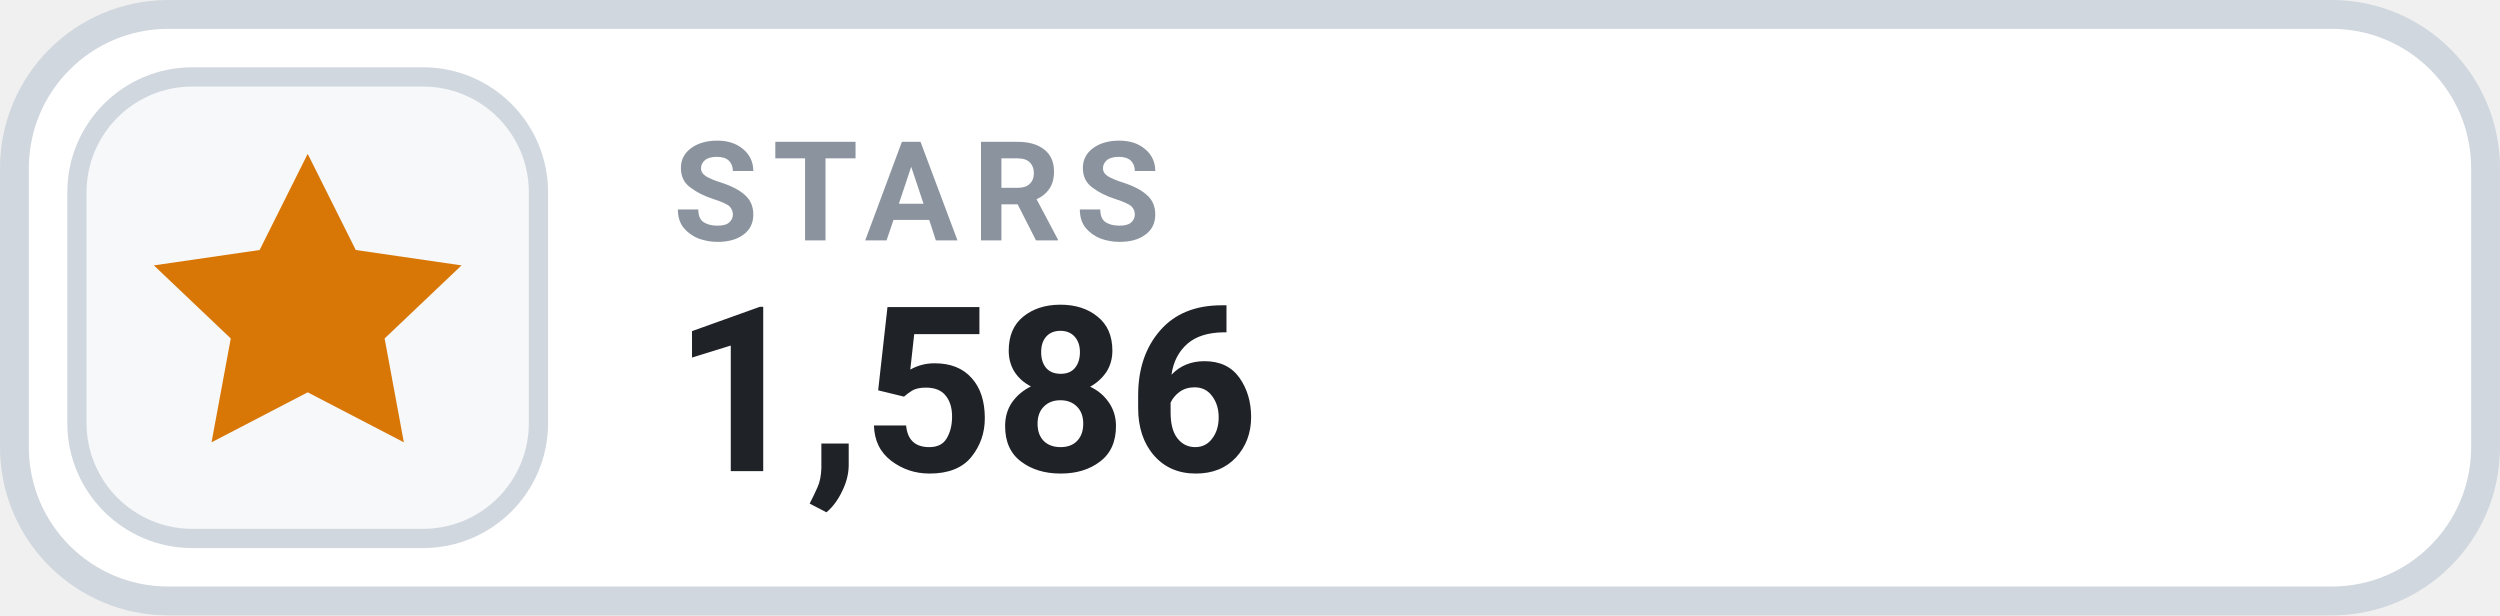
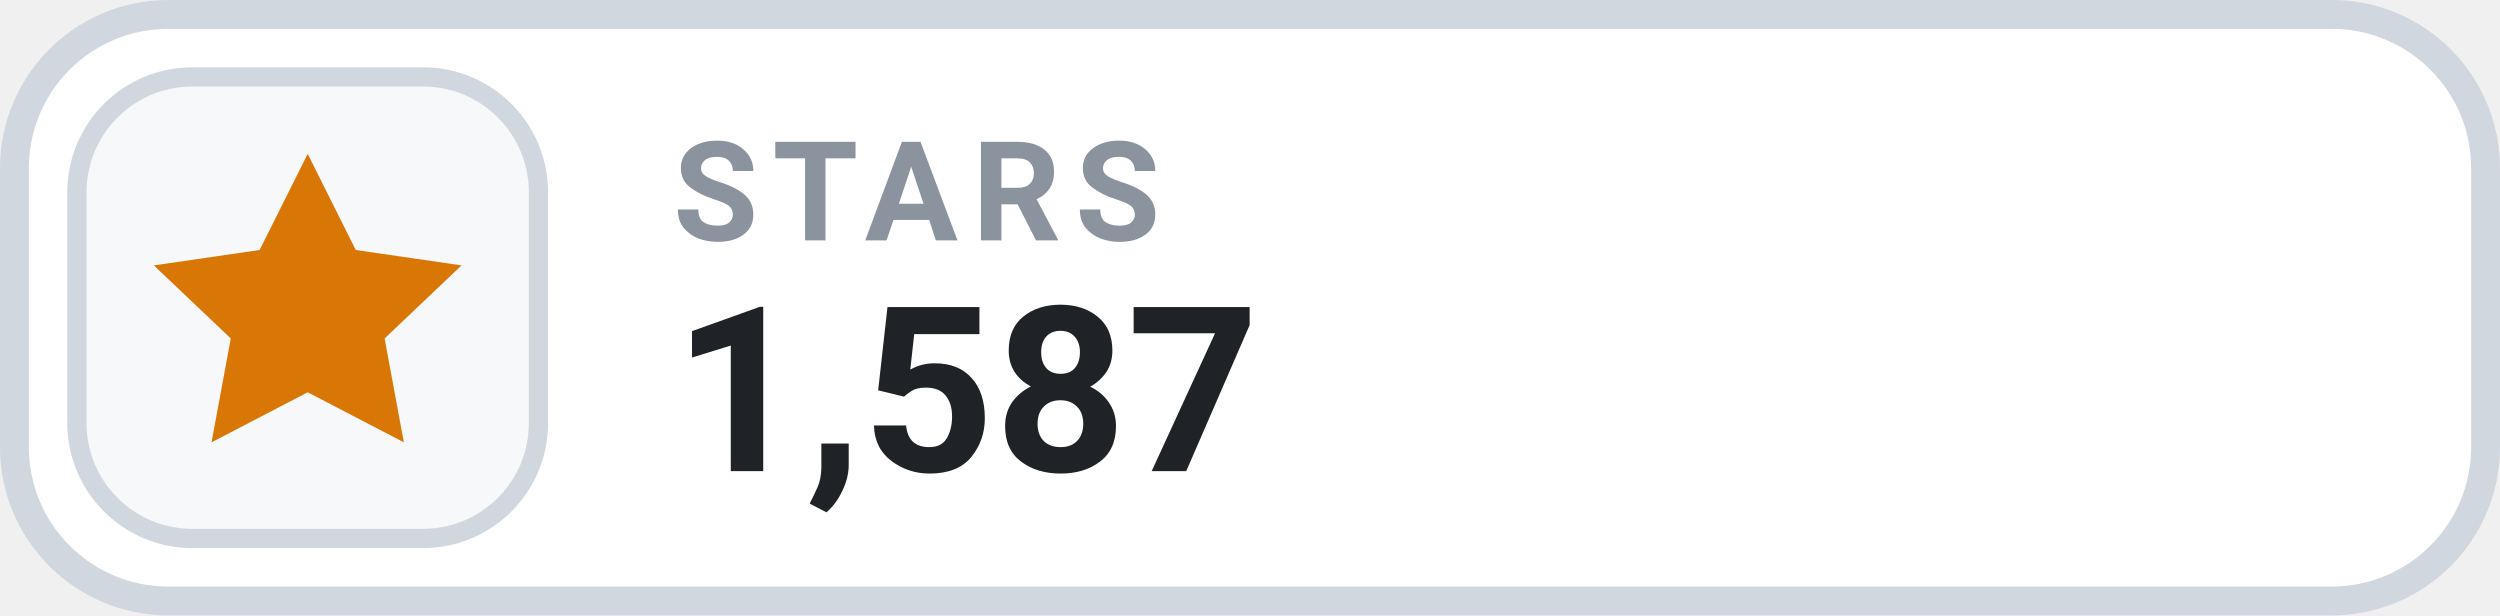
- <svg xmlns="http://www.w3.org/2000/svg" width="130" height="32" viewBox="0 0 130 32" role="img" aria-label="STARS 1,586">
+ <svg xmlns="http://www.w3.org/2000/svg" width="130" height="32" viewBox="0 0 130 32" role="img" aria-label="STARS 1,587">
  <rect x=".75" y=".75" width="128.5" height="30.5" rx="8" fill="#FFFFFF" stroke="#D0D7DE" stroke-width="1.5" />
  <rect x="4" y="4" width="24" height="24" rx="6" fill="#F6F8FA" stroke="#D0D7DE" stroke-width="1" />
  <g transform="translate(16 16)" style="color:#D97706;">
    <path d="M0 -8 l2.5 5 5.5 .8 -4 3.8 1 5.4 -5 -2.6 -5 2.6 1 -5.4 -4 -3.8 5.5 -.8 Z" fill="currentColor" />
  </g>
  <text x="35" y="12.5" fill="#8B949E" font-family="-apple-system,BlinkMacSystemFont,'Segoe UI',Roboto,Helvetica,Arial,sans-serif" font-size="7.2" font-weight="700" letter-spacing=".75">STARS</text>
-   <text x="35" y="24.5" fill="#1F2328" font-family="-apple-system,BlinkMacSystemFont,'Segoe UI',Roboto,Helvetica,Arial,sans-serif" font-size="12" font-weight="700">1,586</text>
+   <text x="35" y="24.5" fill="#1F2328" font-family="-apple-system,BlinkMacSystemFont,'Segoe UI',Roboto,Helvetica,Arial,sans-serif" font-size="12" font-weight="700">1,587</text>
</svg>
